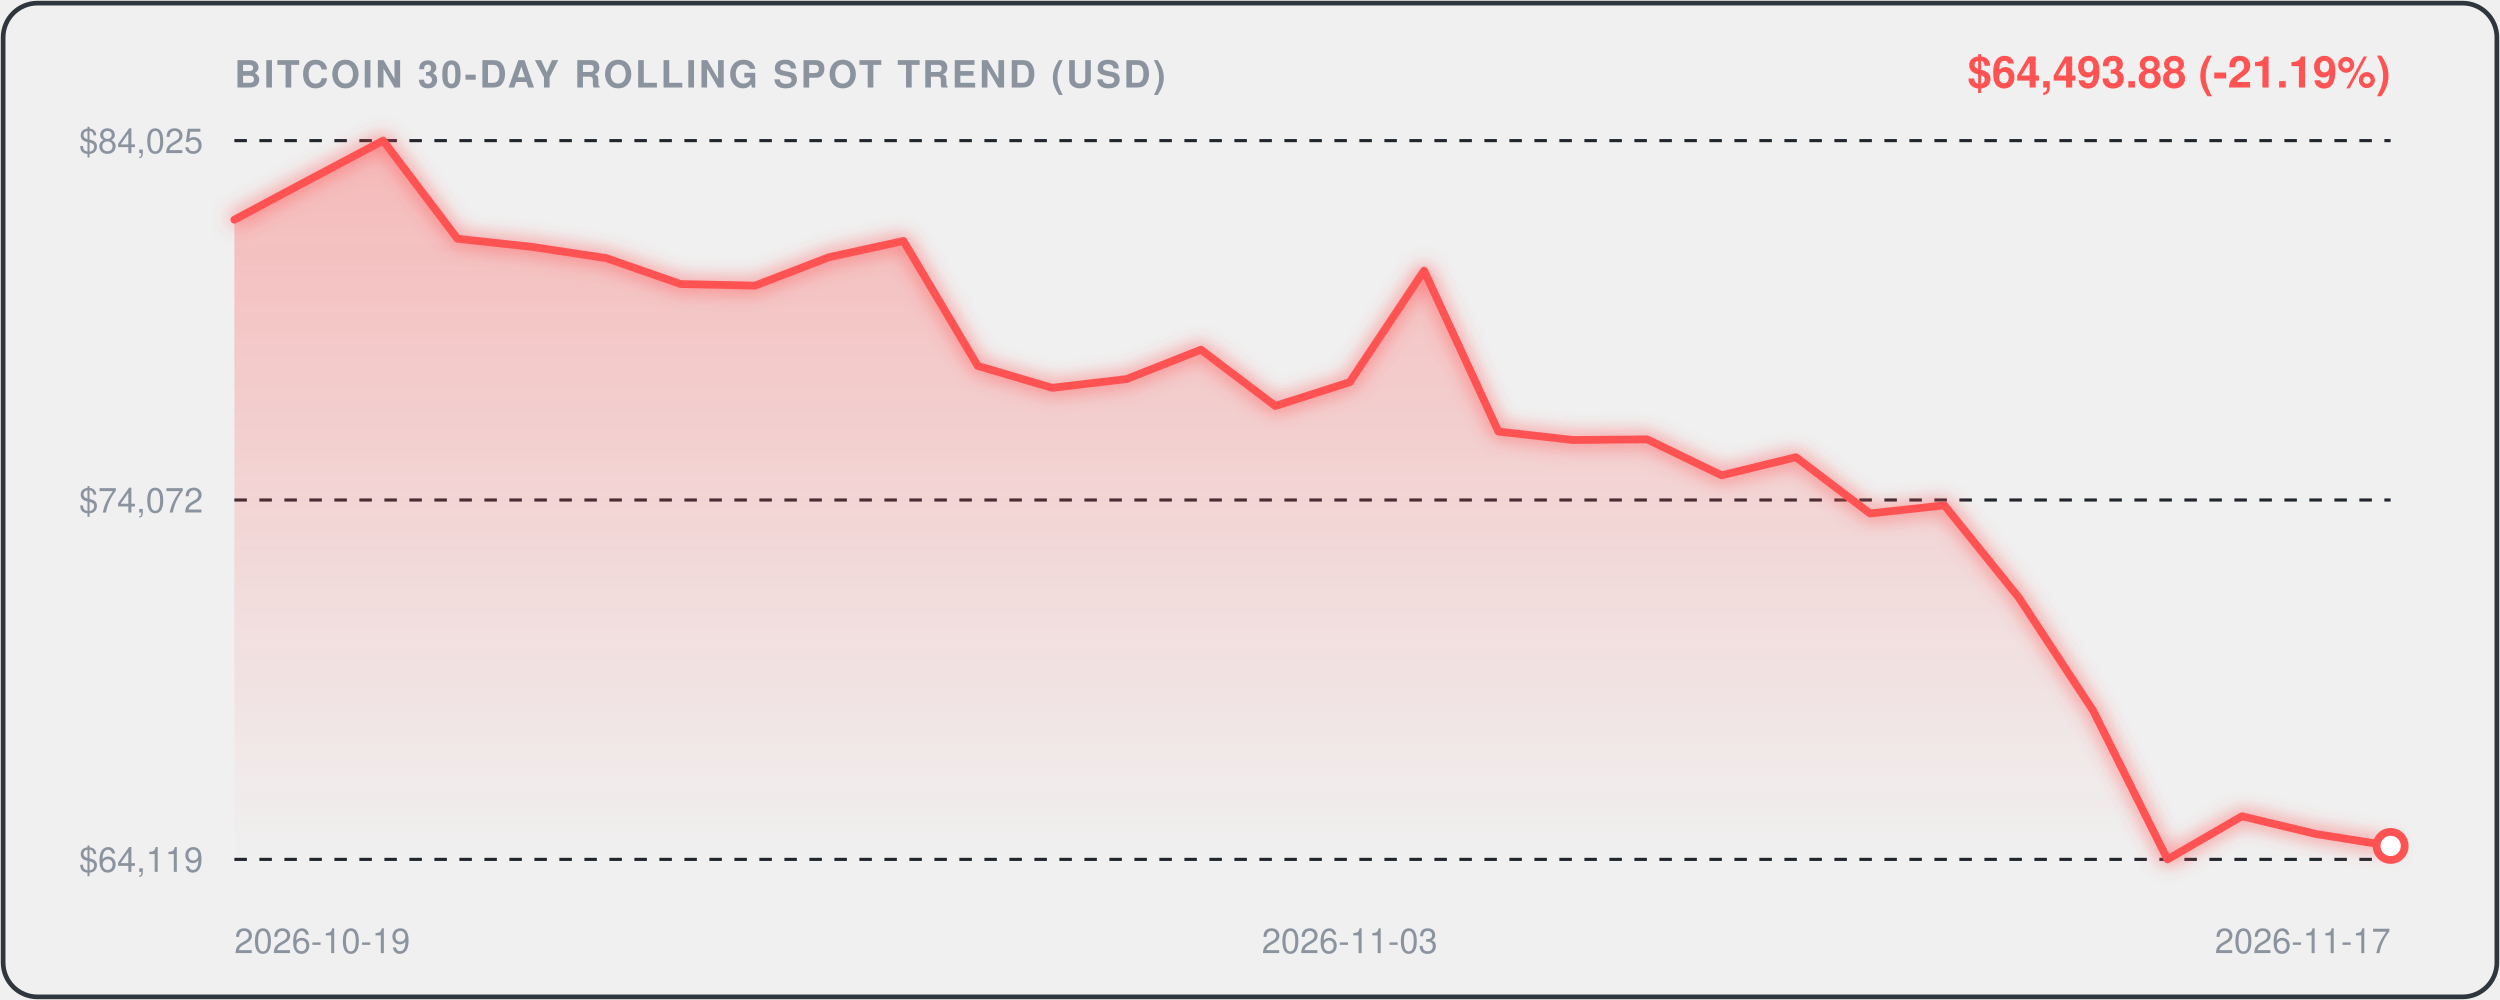
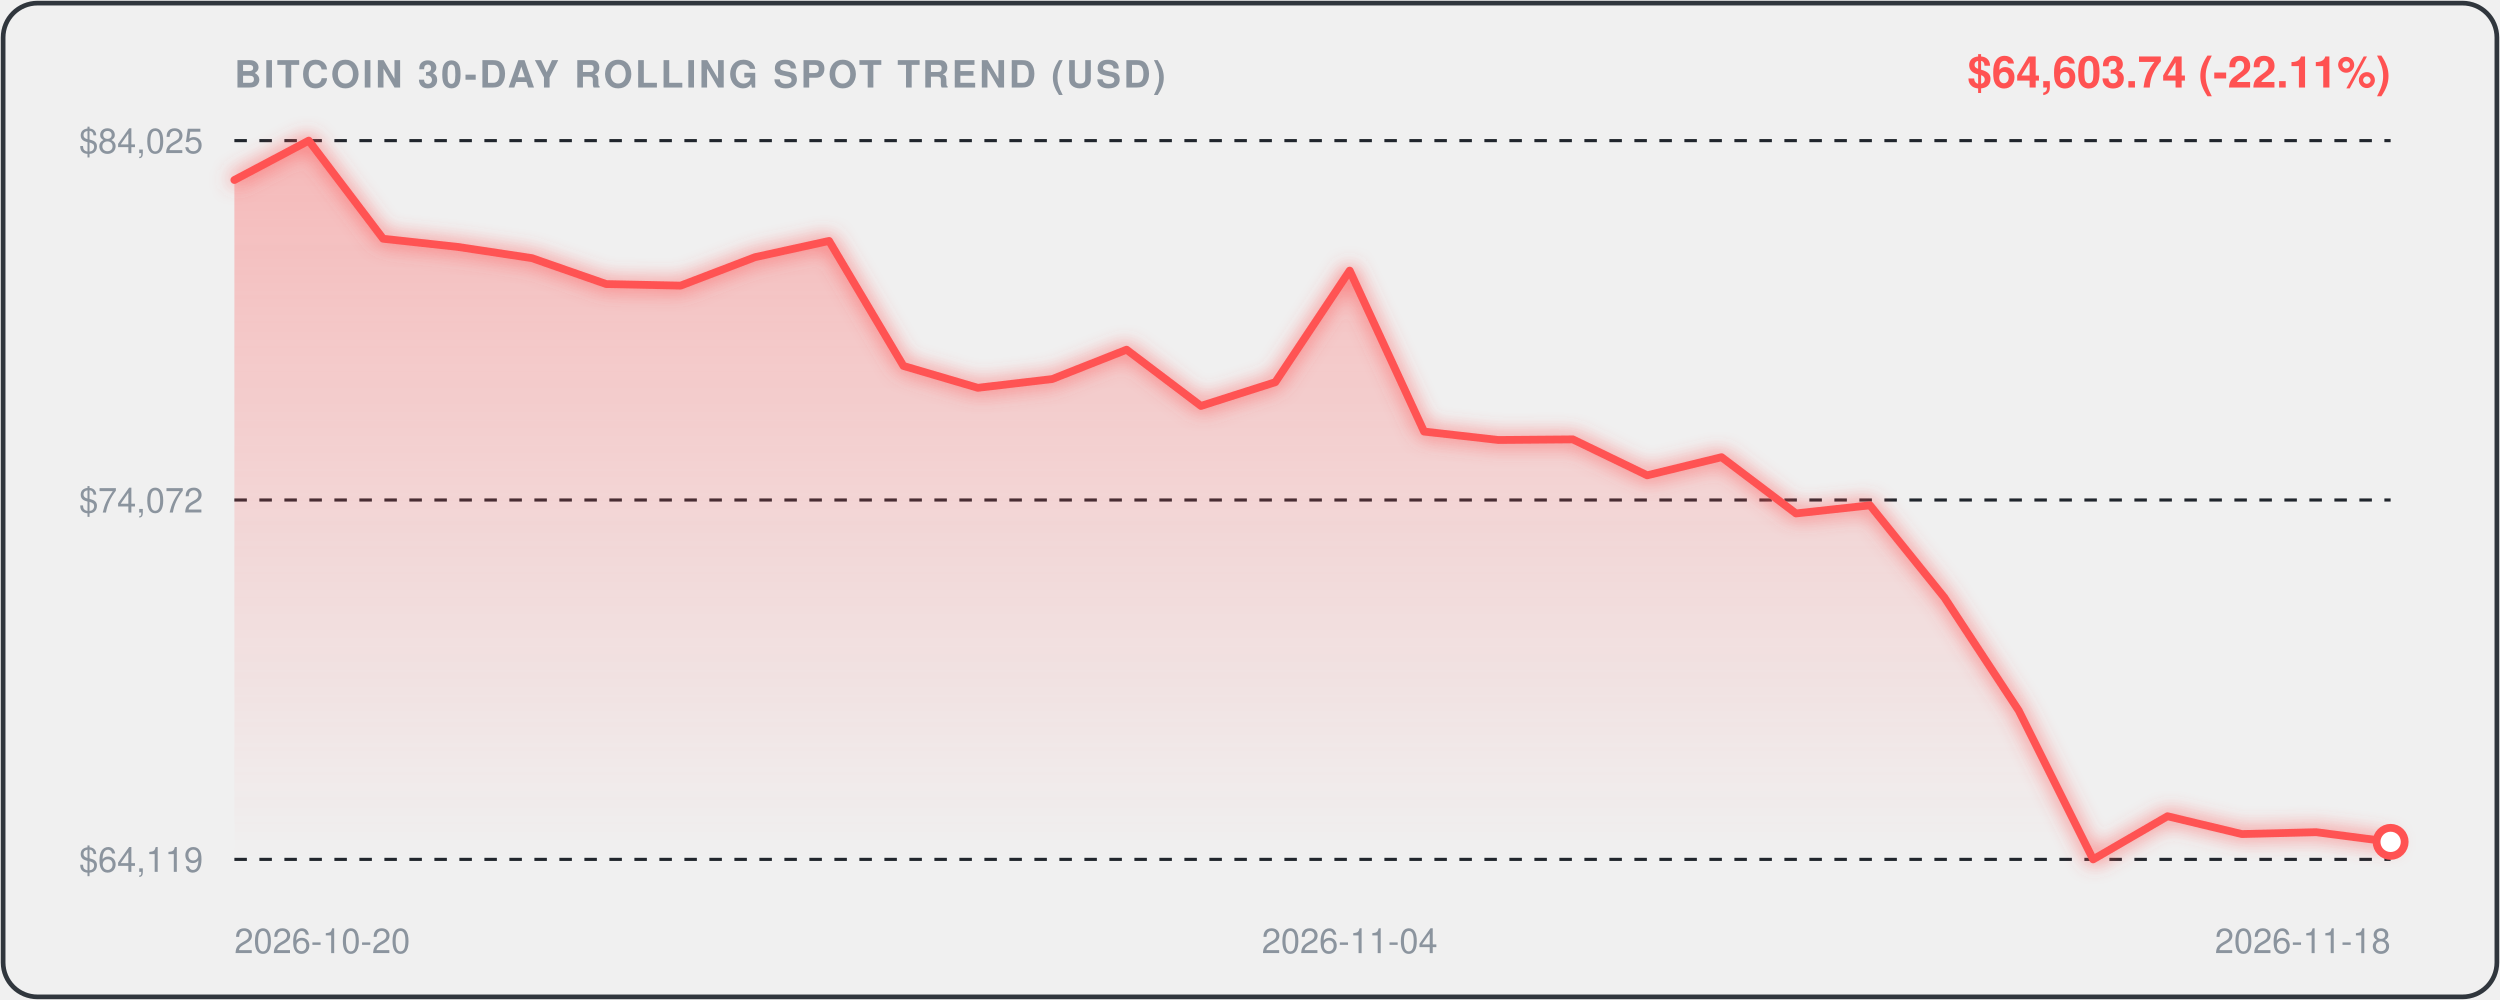
<svg xmlns="http://www.w3.org/2000/svg" viewBox="0 0 800 320" width="100%" height="100%" style="background:#0d1117;border-radius:12px;font-family:-apple-system,BlinkMacSystemFont,'Segoe UI',Helvetica,Arial,sans-serif;">
  <defs>
    <linearGradient id="areaGrad" x1="0" y1="0" x2="0" y2="1">
      <stop offset="0%" stop-color="rgba(255, 82, 82, 0.35)" />
      <stop offset="100%" stop-color="rgba(255, 82, 82, 0.0)" />
    </linearGradient>
    <filter id="glow" x="-20%" y="-20%" width="140%" height="140%">
      <feGaussianBlur stdDeviation="3" result="blur" />
      <feComposite in="SourceGraphic" in2="blur" operator="over" />
    </filter>
  </defs>
  <rect x="1" y="1" width="798" height="318" rx="11" fill="none" stroke="#30363d" stroke-width="1.5" />
  <text x="75" y="28" fill="#8b949e" font-size="12" font-weight="600" letter-spacing="0.8">BITCOIN 30-DAY ROLLING SPOT TREND (USD)</text>
-   <text x="765" y="28" text-anchor="end" fill="#FF5252" font-size="14" font-weight="700">$64,493.88 (-21.19%)</text>
+   <text x="765" y="28" text-anchor="end" fill="#FF5252" font-size="14" font-weight="700">$64,603.74 (-22.11%)</text>
  <line x1="75" y1="45" x2="765" y2="45" stroke="#21262d" stroke-width="1" stroke-dasharray="4,4" />
  <text x="65" y="49" text-anchor="end" fill="#8b949e" font-size="11">$84,025</text>
  <line x1="75" y1="160.0" x2="765" y2="160.0" stroke="#21262d" stroke-width="1" stroke-dasharray="4,4" />
  <text x="65" y="164.0" text-anchor="end" fill="#8b949e" font-size="11">$74,072</text>
  <line x1="75" y1="275" x2="765" y2="275" stroke="#21262d" stroke-width="1" stroke-dasharray="4,4" />
  <text x="65" y="279" text-anchor="end" fill="#8b949e" font-size="11">$64,119</text>
-   <path d="M 75.0,70.3 L 98.8,57.6 L 122.6,45.0 L 146.4,76.4 L 170.2,79.0 L 194.0,82.6 L 217.8,90.9 L 241.6,91.4 L 265.3,82.3 L 289.1,77.1 L 312.9,117.1 L 336.7,124.1 L 360.5,121.3 L 384.3,111.9 L 408.1,129.9 L 431.9,122.3 L 455.7,86.6 L 479.5,138.1 L 503.3,140.8 L 527.1,140.6 L 550.9,152.1 L 574.7,146.3 L 598.4,164.3 L 622.2,161.7 L 646.0,191.2 L 669.8,227.4 L 693.6,275.0 L 717.4,261.2 L 741.2,266.9 L 765.0,270.7 L 765.0,275.0 L 75.0,275.0 Z" fill="url(#areaGrad)" />
-   <path d="M 75.0,70.3 L 98.8,57.6 L 122.6,45.0 L 146.4,76.4 L 170.2,79.0 L 194.0,82.6 L 217.8,90.9 L 241.6,91.4 L 265.3,82.3 L 289.1,77.1 L 312.9,117.1 L 336.7,124.1 L 360.5,121.3 L 384.3,111.9 L 408.1,129.9 L 431.9,122.3 L 455.7,86.6 L 479.5,138.1 L 503.3,140.8 L 527.1,140.6 L 550.9,152.1 L 574.7,146.3 L 598.4,164.3 L 622.2,161.7 L 646.0,191.2 L 669.8,227.4 L 693.6,275.0 L 717.4,261.2 L 741.2,266.9 L 765.0,270.7" fill="none" stroke="#FF5252" stroke-width="2.5" stroke-linecap="round" stroke-linejoin="round" filter="url(#glow)" />
-   <circle cx="765.0" cy="270.7" r="4.5" fill="#ffffff" stroke="#FF5252" stroke-width="2.5" />
-   <text x="75.0" y="305" fill="#8b949e" font-size="11" text-anchor="start">2026-10-19</text>
-   <text x="431.9" y="305" fill="#8b949e" font-size="11" text-anchor="middle">2026-11-03</text>
-   <text x="765.0" y="305" fill="#8b949e" font-size="11" text-anchor="end">2026-11-17</text>
+   <path d="M 75.0,57.6 L 98.8,45.0 L 122.6,76.4 L 146.4,79.0 L 170.2,82.6 L 194.0,90.9 L 217.8,91.4 L 241.6,82.3 L 265.3,77.1 L 289.1,117.1 L 312.9,124.1 L 336.7,121.3 L 360.5,111.9 L 384.3,129.9 L 408.1,122.3 L 431.9,86.6 L 455.7,138.1 L 479.5,140.8 L 503.3,140.6 L 527.1,152.1 L 550.9,146.3 L 574.7,164.3 L 598.4,161.7 L 622.2,191.2 L 646.0,227.4 L 669.8,275.0 L 693.6,261.2 L 717.4,266.9 L 741.2,266.3 L 765.0,269.4 L 765.0,275.0 L 75.0,275.0 Z" fill="url(#areaGrad)" />
+   <path d="M 75.0,57.6 L 98.8,45.0 L 122.6,76.4 L 146.4,79.0 L 170.2,82.6 L 194.0,90.9 L 217.8,91.4 L 241.6,82.3 L 265.3,77.1 L 289.1,117.1 L 312.9,124.1 L 336.7,121.3 L 360.5,111.9 L 384.3,129.9 L 408.1,122.3 L 431.9,86.6 L 455.7,138.1 L 479.5,140.8 L 503.3,140.6 L 527.1,152.1 L 550.9,146.3 L 574.7,164.3 L 598.4,161.7 L 622.2,191.2 L 646.0,227.4 L 669.8,275.0 L 693.6,261.2 L 717.4,266.9 L 741.2,266.3 L 765.0,269.4" fill="none" stroke="#FF5252" stroke-width="2.5" stroke-linecap="round" stroke-linejoin="round" filter="url(#glow)" />
+   <circle cx="765.0" cy="269.4" r="4.5" fill="#ffffff" stroke="#FF5252" stroke-width="2.5" />
+   <text x="75.0" y="305" fill="#8b949e" font-size="11" text-anchor="start">2026-10-20</text>
+   <text x="431.9" y="305" fill="#8b949e" font-size="11" text-anchor="middle">2026-11-04</text>
+   <text x="765.0" y="305" fill="#8b949e" font-size="11" text-anchor="end">2026-11-18</text>
</svg>
